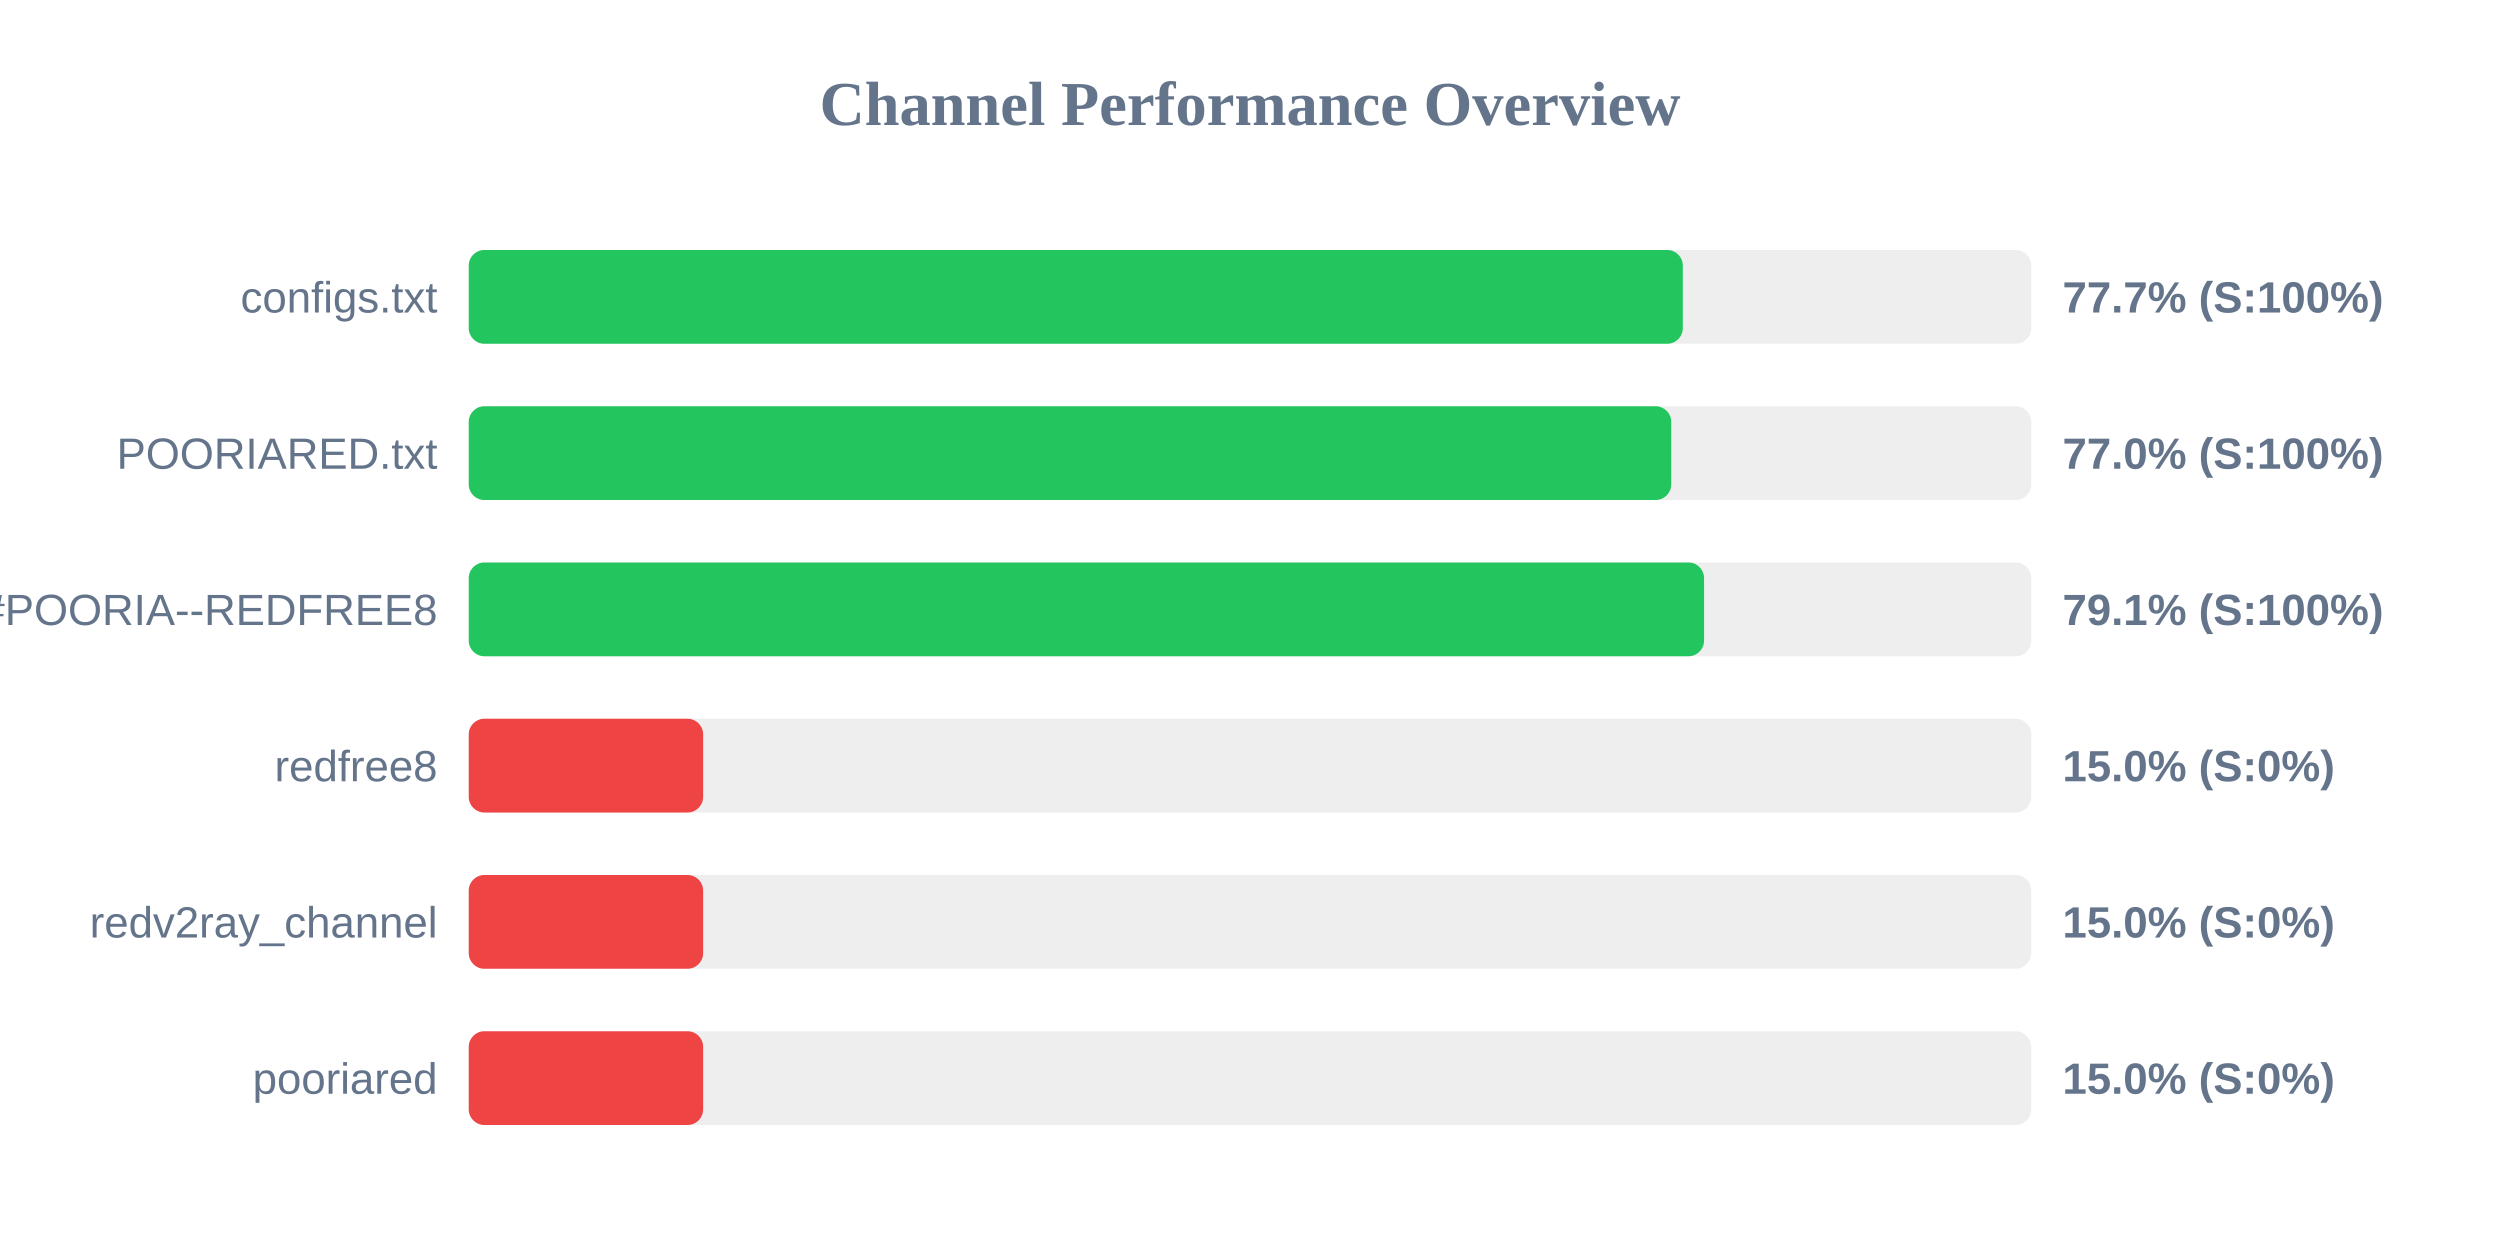
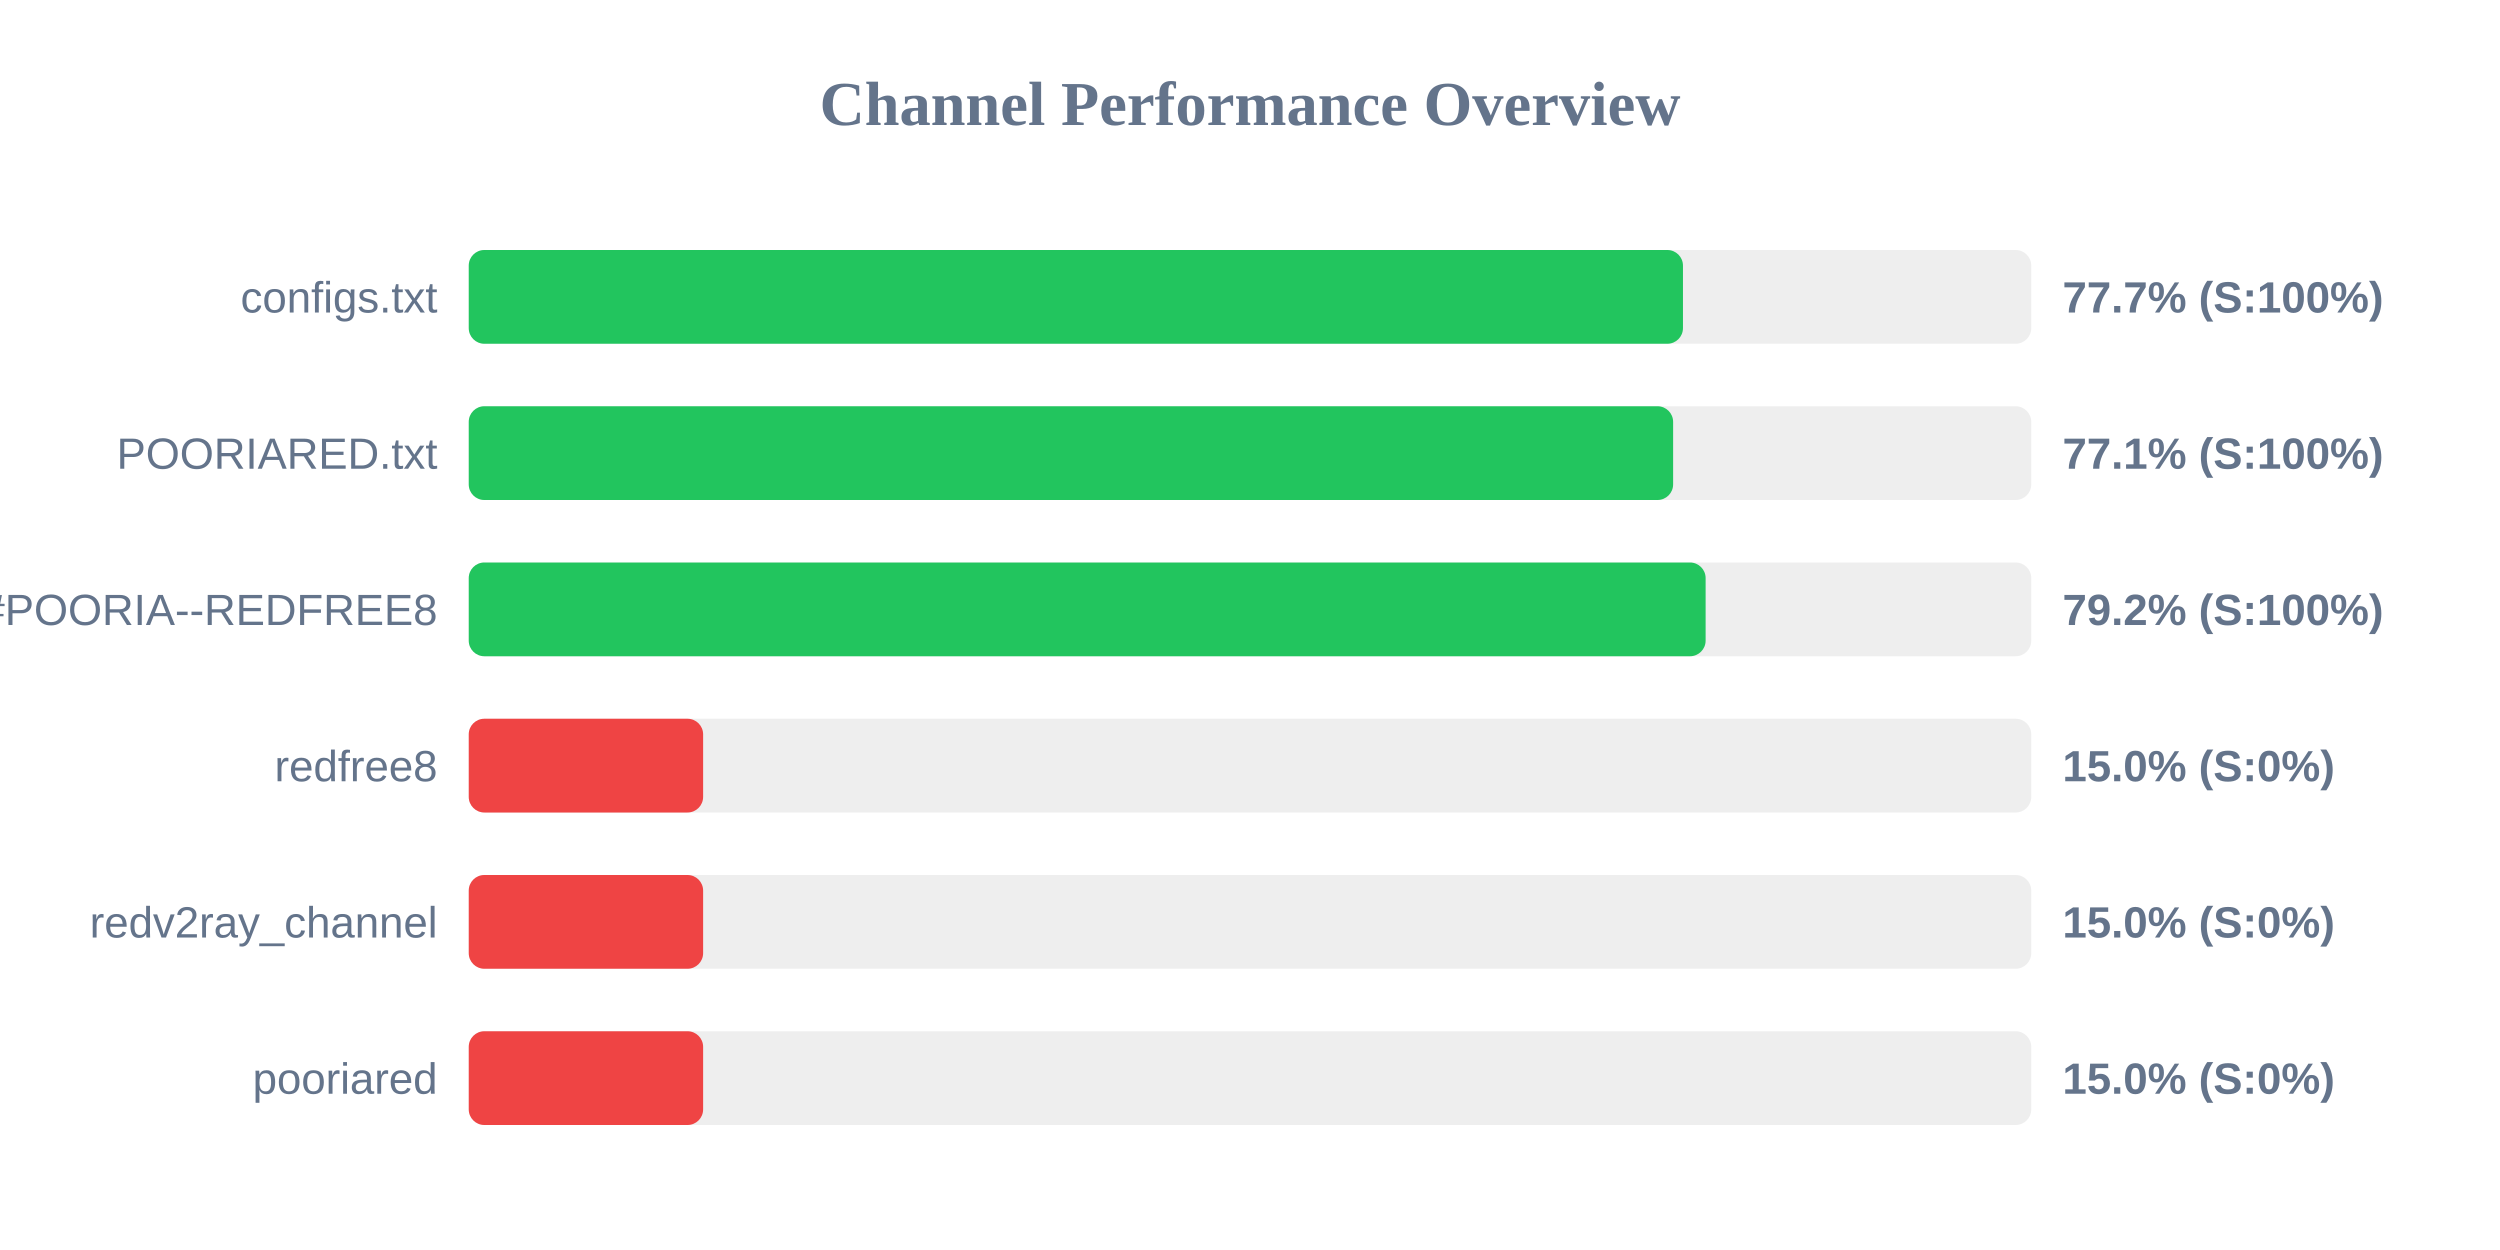
<svg xmlns="http://www.w3.org/2000/svg" width="800" height="400" version="1.1">
  <style>
        .row { font: 14px Arial; fill: #64748b; }
        .score { font: bold 14px Arial; fill: #64748b; }
    </style>
  <text x="400" y="40" text-anchor="middle" font-size="20px" font-weight="bold" fill="#64748b">Channel Performance Overview</text>
  <rect x="150" y="80" width="500" height="30" fill="#eee" rx="5" />
-   <rect x="150" y="80" width="388.5" height="30" fill="#22c55e" rx="5" />
+   <rect x="150" y="80" width="388.55" height="30" fill="#22c55e" rx="5" />
  <text x="140" y="100" text-anchor="end" class="row">configs.txt</text>
  <text x="660" y="100" text-anchor="start" class="score">77.7% (S:100%)</text>
  <rect x="150" y="130" width="500" height="30" fill="#eee" rx="5" />
-   <rect x="150" y="130" width="384.8" height="30" fill="#22c55e" rx="5" />
+   <rect x="150" y="130" width="385.4" height="30" fill="#22c55e" rx="5" />
  <text x="140" y="150" text-anchor="end" class="row">POORIARED.txt</text>
-   <text x="660" y="150" text-anchor="start" class="score">77.0% (S:100%)</text>
+   <text x="660" y="150" text-anchor="start" class="score">77.1% (S:100%)</text>
  <rect x="150" y="180" width="500" height="30" fill="#eee" rx="5" />
-   <rect x="150" y="180" width="395.3" height="30" fill="#22c55e" rx="5" />
+   <rect x="150" y="180" width="395.8" height="30" fill="#22c55e" rx="5" />
  <text x="140" y="200" text-anchor="end" class="row">POORIA--REDFREE8.txt#POORIA--REDFREE8</text>
-   <text x="660" y="200" text-anchor="start" class="score">79.1% (S:100%)</text>
+   <text x="660" y="200" text-anchor="start" class="score">79.2% (S:100%)</text>
  <rect x="150" y="230" width="500" height="30" fill="#eee" rx="5" />
  <rect x="150" y="230" width="75.0" height="30" fill="#ef4444" rx="5" />
  <text x="140" y="250" text-anchor="end" class="row">redfree8</text>
  <text x="660" y="250" text-anchor="start" class="score">15.0% (S:0%)</text>
  <rect x="150" y="280" width="500" height="30" fill="#eee" rx="5" />
  <rect x="150" y="280" width="75.0" height="30" fill="#ef4444" rx="5" />
  <text x="140" y="300" text-anchor="end" class="row">redv2ray_channel</text>
  <text x="660" y="300" text-anchor="start" class="score">15.0% (S:0%)</text>
  <rect x="150" y="330" width="500" height="30" fill="#eee" rx="5" />
  <rect x="150" y="330" width="75.0" height="30" fill="#ef4444" rx="5" />
  <text x="140" y="350" text-anchor="end" class="row">pooriared</text>
  <text x="660" y="350" text-anchor="start" class="score">15.0% (S:0%)</text>
</svg>
